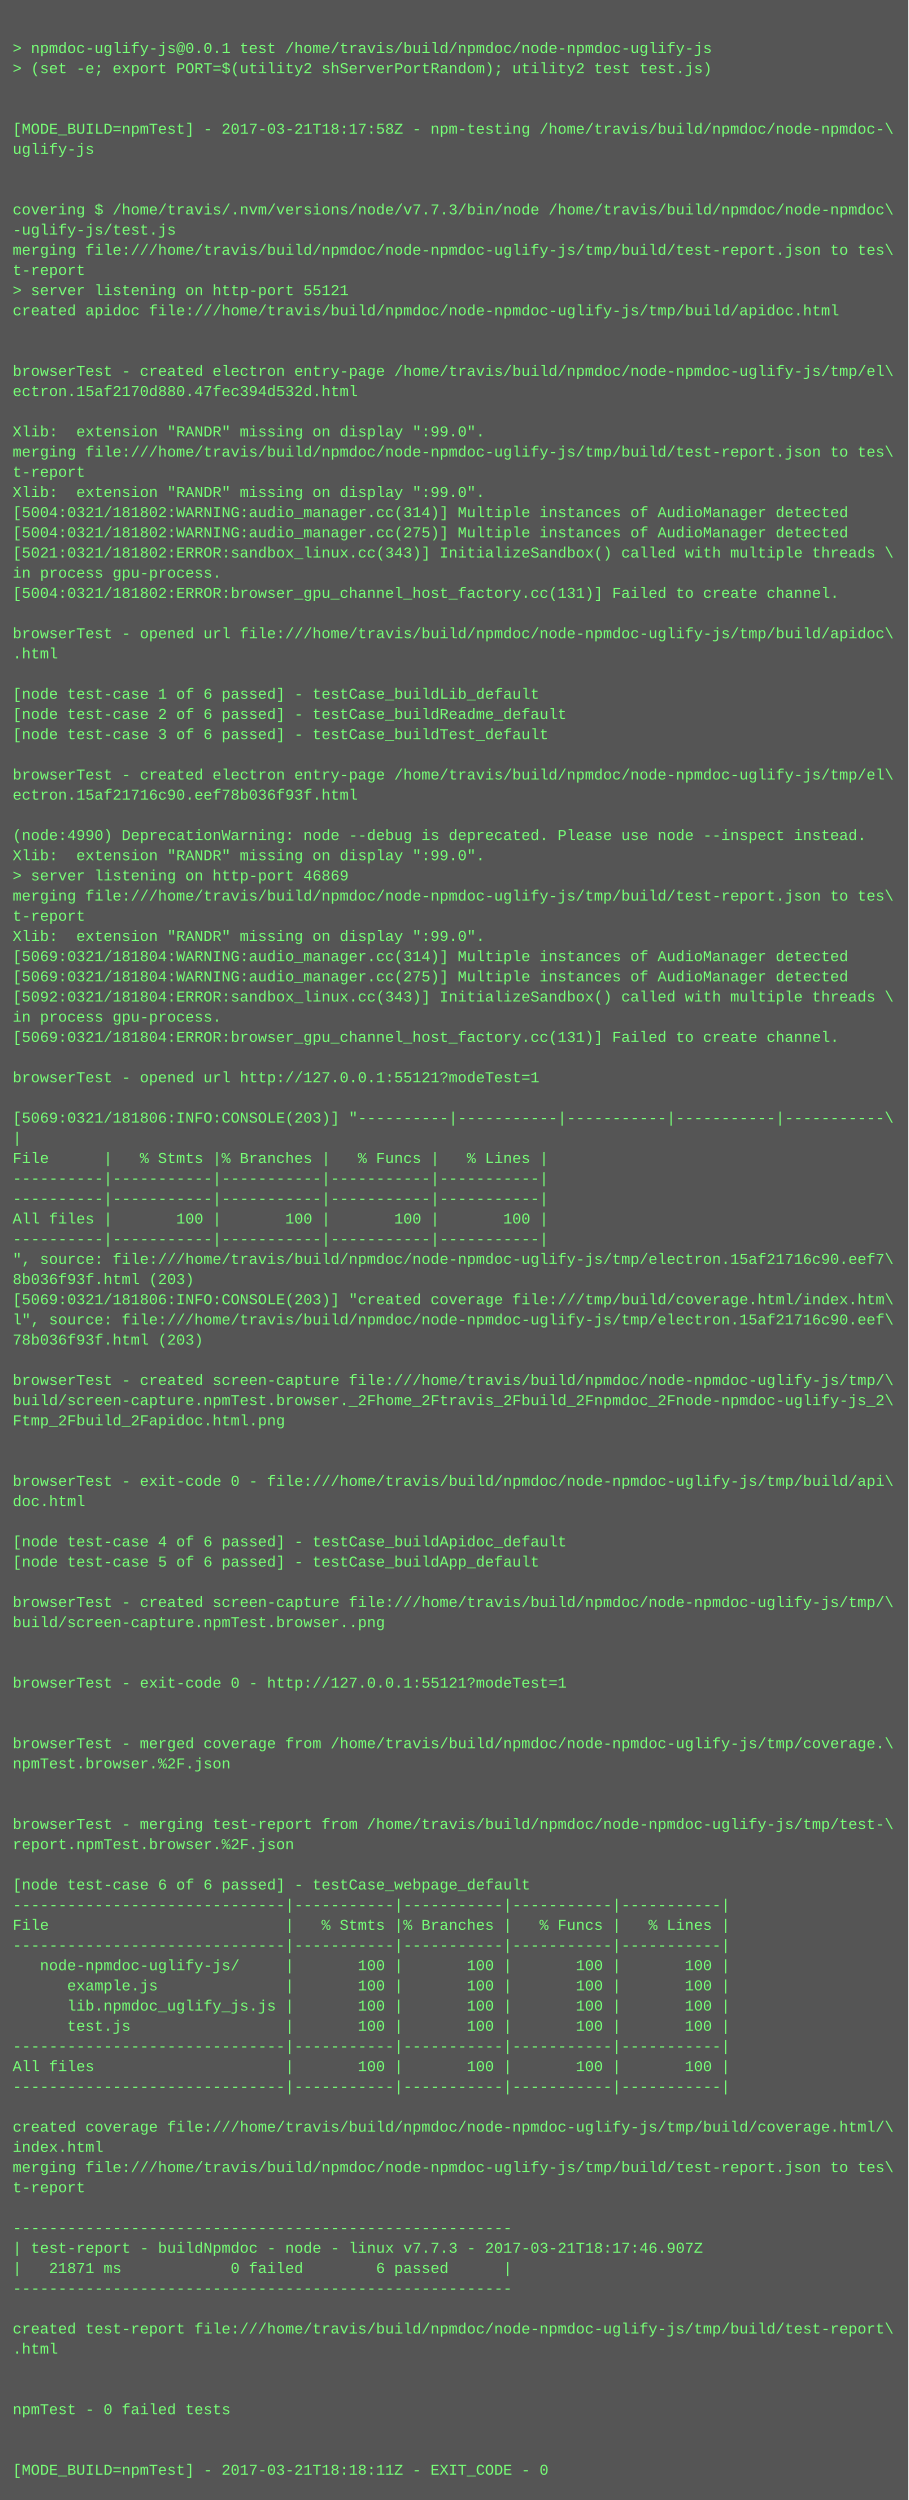
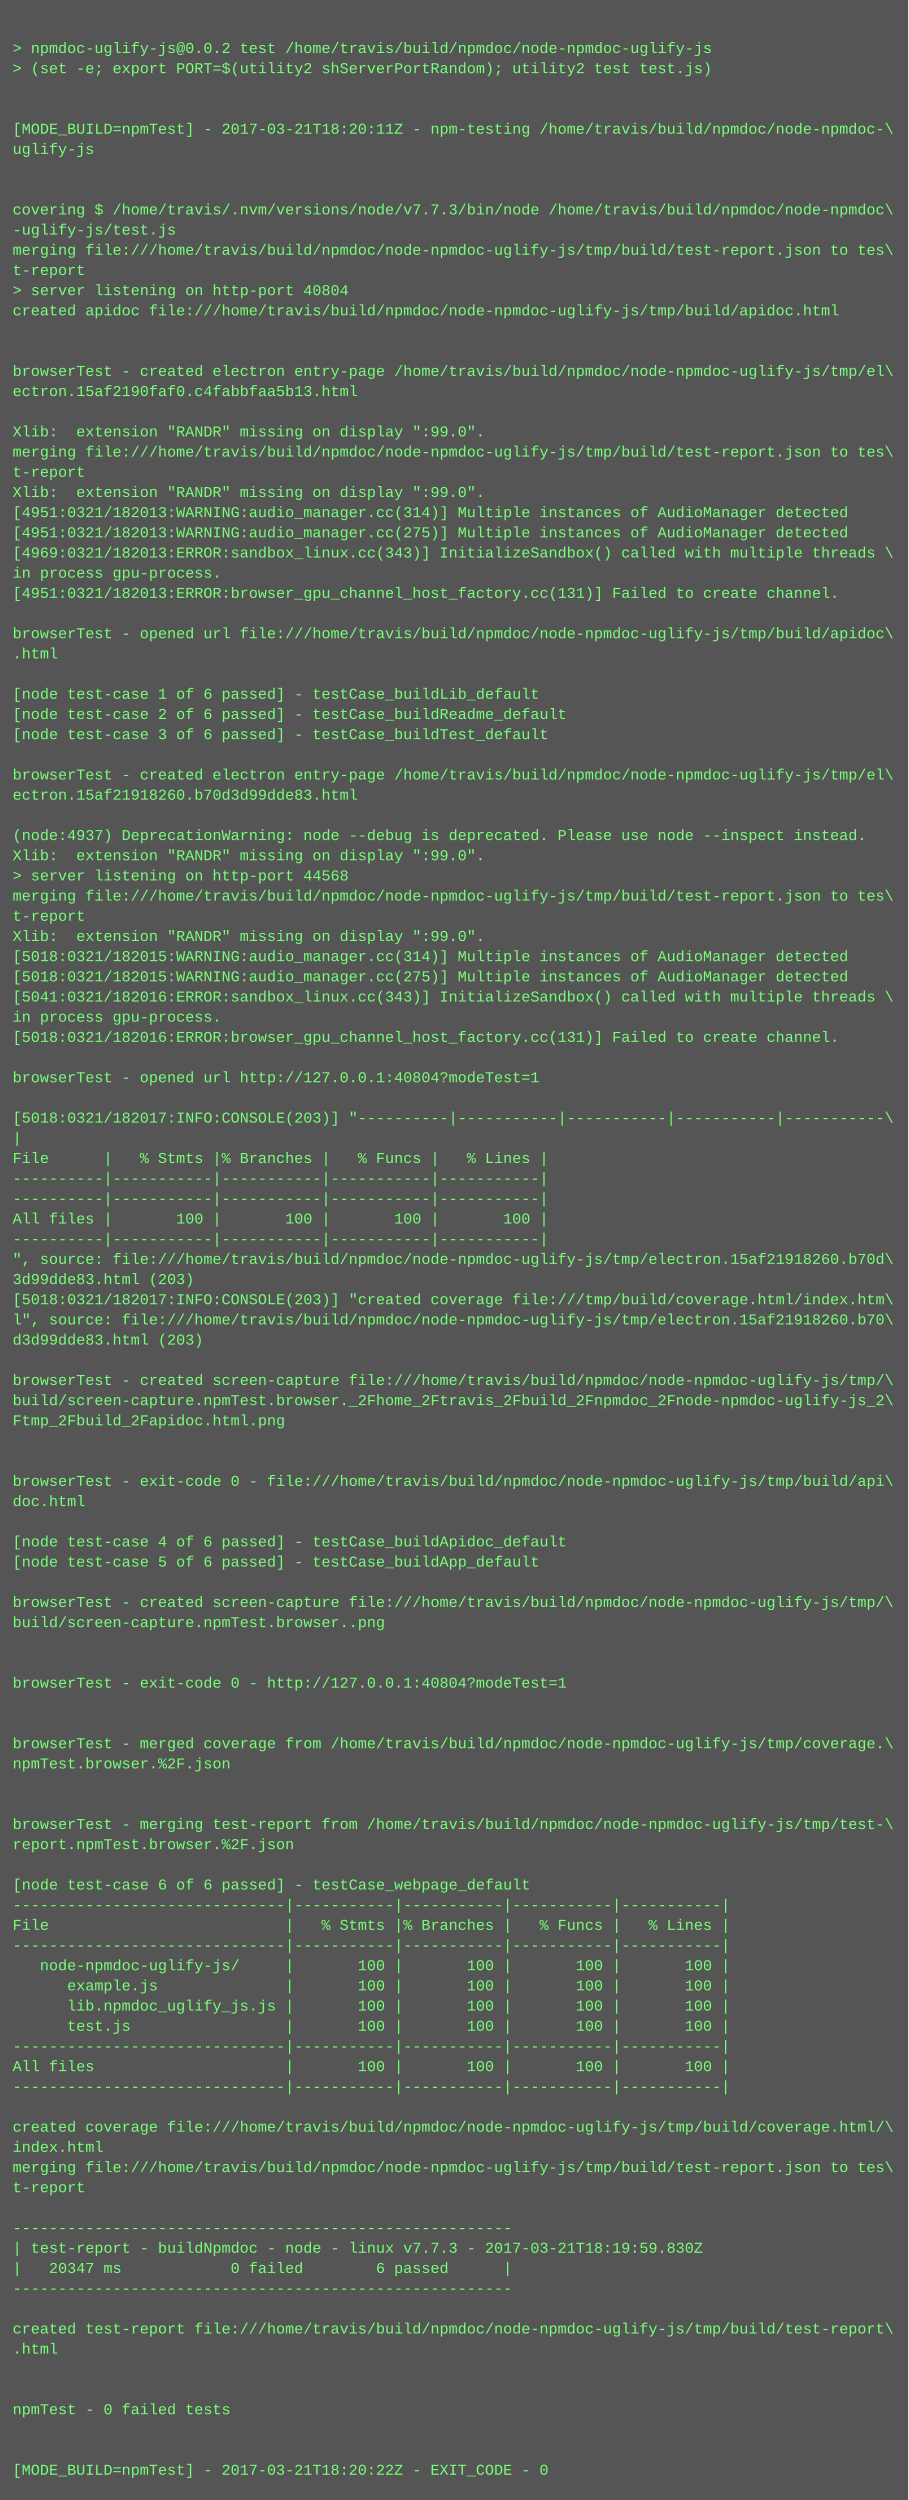
<svg xmlns="http://www.w3.org/2000/svg" height="1982" width="720">
  <rect height="1982" fill="#555" width="720" />
  <text fill="#7f7" font-family="Courier New" font-size="12" xml:space="preserve">
    <tspan x="10" y="26" />
-     <tspan x="10" y="42">&gt; npmdoc-uglify-js@0.0.1 test /home/travis/build/npmdoc/node-npmdoc-uglify-js</tspan>
+     <tspan x="10" y="42">&gt; npmdoc-uglify-js@0.0.2 test /home/travis/build/npmdoc/node-npmdoc-uglify-js</tspan>
    <tspan x="10" y="58">&gt; (set -e; export PORT=$(utility2 shServerPortRandom); utility2 test test.js)</tspan>
    <tspan x="10" y="74" />
    <tspan x="10" y="90" />
-     <tspan x="10" y="106">[MODE_BUILD=npmTest] - 2017-03-21T18:17:58Z - npm-testing /home/travis/build/npmdoc/node-npmdoc-\</tspan>
+     <tspan x="10" y="106">[MODE_BUILD=npmTest] - 2017-03-21T18:20:11Z - npm-testing /home/travis/build/npmdoc/node-npmdoc-\</tspan>
    <tspan x="10" y="122">uglify-js</tspan>
    <tspan x="10" y="138" />
    <tspan x="10" y="154" />
    <tspan x="10" y="170">covering $ /home/travis/.nvm/versions/node/v7.7.3/bin/node /home/travis/build/npmdoc/node-npmdoc\</tspan>
    <tspan x="10" y="186">-uglify-js/test.js</tspan>
    <tspan x="10" y="202">merging file:///home/travis/build/npmdoc/node-npmdoc-uglify-js/tmp/build/test-report.json to tes\</tspan>
    <tspan x="10" y="218">t-report</tspan>
-     <tspan x="10" y="234">&gt; server listening on http-port 55121</tspan>
+     <tspan x="10" y="234">&gt; server listening on http-port 40804</tspan>
    <tspan x="10" y="250">created apidoc file:///home/travis/build/npmdoc/node-npmdoc-uglify-js/tmp/build/apidoc.html</tspan>
    <tspan x="10" y="266" />
    <tspan x="10" y="282" />
    <tspan x="10" y="298">browserTest - created electron entry-page /home/travis/build/npmdoc/node-npmdoc-uglify-js/tmp/el\</tspan>
-     <tspan x="10" y="314">ectron.15af2170d880.47fec394d532d.html</tspan>
+     <tspan x="10" y="314">ectron.15af2190faf0.c4fabbfaa5b13.html</tspan>
    <tspan x="10" y="330" />
    <tspan x="10" y="346">Xlib:  extension "RANDR" missing on display ":99.0".</tspan>
    <tspan x="10" y="362">merging file:///home/travis/build/npmdoc/node-npmdoc-uglify-js/tmp/build/test-report.json to tes\</tspan>
    <tspan x="10" y="378">t-report</tspan>
    <tspan x="10" y="394">Xlib:  extension "RANDR" missing on display ":99.0".</tspan>
-     <tspan x="10" y="410">[5004:0321/181802:WARNING:audio_manager.cc(314)] Multiple instances of AudioManager detected</tspan>
-     <tspan x="10" y="426">[5004:0321/181802:WARNING:audio_manager.cc(275)] Multiple instances of AudioManager detected</tspan>
-     <tspan x="10" y="442">[5021:0321/181802:ERROR:sandbox_linux.cc(343)] InitializeSandbox() called with multiple threads \</tspan>
+     <tspan x="10" y="410">[4951:0321/182013:WARNING:audio_manager.cc(314)] Multiple instances of AudioManager detected</tspan>
+     <tspan x="10" y="426">[4951:0321/182013:WARNING:audio_manager.cc(275)] Multiple instances of AudioManager detected</tspan>
+     <tspan x="10" y="442">[4969:0321/182013:ERROR:sandbox_linux.cc(343)] InitializeSandbox() called with multiple threads \</tspan>
    <tspan x="10" y="458">in process gpu-process. </tspan>
-     <tspan x="10" y="474">[5004:0321/181802:ERROR:browser_gpu_channel_host_factory.cc(131)] Failed to create channel.</tspan>
+     <tspan x="10" y="474">[4951:0321/182013:ERROR:browser_gpu_channel_host_factory.cc(131)] Failed to create channel.</tspan>
    <tspan x="10" y="490" />
    <tspan x="10" y="506">browserTest - opened url file:///home/travis/build/npmdoc/node-npmdoc-uglify-js/tmp/build/apidoc\</tspan>
    <tspan x="10" y="522">.html</tspan>
    <tspan x="10" y="538" />
    <tspan x="10" y="554">[node test-case 1 of 6 passed] - testCase_buildLib_default</tspan>
    <tspan x="10" y="570">[node test-case 2 of 6 passed] - testCase_buildReadme_default</tspan>
    <tspan x="10" y="586">[node test-case 3 of 6 passed] - testCase_buildTest_default</tspan>
    <tspan x="10" y="602" />
    <tspan x="10" y="618">browserTest - created electron entry-page /home/travis/build/npmdoc/node-npmdoc-uglify-js/tmp/el\</tspan>
-     <tspan x="10" y="634">ectron.15af21716c90.eef78b036f93f.html</tspan>
+     <tspan x="10" y="634">ectron.15af21918260.b70d3d99dde83.html</tspan>
    <tspan x="10" y="650" />
-     <tspan x="10" y="666">(node:4990) DeprecationWarning: node --debug is deprecated. Please use node --inspect instead.</tspan>
+     <tspan x="10" y="666">(node:4937) DeprecationWarning: node --debug is deprecated. Please use node --inspect instead.</tspan>
    <tspan x="10" y="682">Xlib:  extension "RANDR" missing on display ":99.0".</tspan>
-     <tspan x="10" y="698">&gt; server listening on http-port 46869</tspan>
+     <tspan x="10" y="698">&gt; server listening on http-port 44568</tspan>
    <tspan x="10" y="714">merging file:///home/travis/build/npmdoc/node-npmdoc-uglify-js/tmp/build/test-report.json to tes\</tspan>
    <tspan x="10" y="730">t-report</tspan>
    <tspan x="10" y="746">Xlib:  extension "RANDR" missing on display ":99.0".</tspan>
-     <tspan x="10" y="762">[5069:0321/181804:WARNING:audio_manager.cc(314)] Multiple instances of AudioManager detected</tspan>
-     <tspan x="10" y="778">[5069:0321/181804:WARNING:audio_manager.cc(275)] Multiple instances of AudioManager detected</tspan>
-     <tspan x="10" y="794">[5092:0321/181804:ERROR:sandbox_linux.cc(343)] InitializeSandbox() called with multiple threads \</tspan>
+     <tspan x="10" y="762">[5018:0321/182015:WARNING:audio_manager.cc(314)] Multiple instances of AudioManager detected</tspan>
+     <tspan x="10" y="778">[5018:0321/182015:WARNING:audio_manager.cc(275)] Multiple instances of AudioManager detected</tspan>
+     <tspan x="10" y="794">[5041:0321/182016:ERROR:sandbox_linux.cc(343)] InitializeSandbox() called with multiple threads \</tspan>
    <tspan x="10" y="810">in process gpu-process. </tspan>
-     <tspan x="10" y="826">[5069:0321/181804:ERROR:browser_gpu_channel_host_factory.cc(131)] Failed to create channel.</tspan>
+     <tspan x="10" y="826">[5018:0321/182016:ERROR:browser_gpu_channel_host_factory.cc(131)] Failed to create channel.</tspan>
    <tspan x="10" y="842" />
-     <tspan x="10" y="858">browserTest - opened url http://127.0.0.1:55121?modeTest=1</tspan>
+     <tspan x="10" y="858">browserTest - opened url http://127.0.0.1:40804?modeTest=1</tspan>
    <tspan x="10" y="874" />
-     <tspan x="10" y="890">[5069:0321/181806:INFO:CONSOLE(203)] "----------|-----------|-----------|-----------|-----------\</tspan>
+     <tspan x="10" y="890">[5018:0321/182017:INFO:CONSOLE(203)] "----------|-----------|-----------|-----------|-----------\</tspan>
    <tspan x="10" y="906">|</tspan>
    <tspan x="10" y="922">File      |   % Stmts |% Branches |   % Funcs |   % Lines |</tspan>
    <tspan x="10" y="938">----------|-----------|-----------|-----------|-----------|</tspan>
    <tspan x="10" y="954">----------|-----------|-----------|-----------|-----------|</tspan>
    <tspan x="10" y="970">All files |       100 |       100 |       100 |       100 |</tspan>
    <tspan x="10" y="986">----------|-----------|-----------|-----------|-----------|</tspan>
-     <tspan x="10" y="1002">", source: file:///home/travis/build/npmdoc/node-npmdoc-uglify-js/tmp/electron.15af21716c90.eef7\</tspan>
-     <tspan x="10" y="1018">8b036f93f.html (203)</tspan>
-     <tspan x="10" y="1034">[5069:0321/181806:INFO:CONSOLE(203)] "created coverage file:///tmp/build/coverage.html/index.htm\</tspan>
-     <tspan x="10" y="1050">l", source: file:///home/travis/build/npmdoc/node-npmdoc-uglify-js/tmp/electron.15af21716c90.eef\</tspan>
-     <tspan x="10" y="1066">78b036f93f.html (203)</tspan>
+     <tspan x="10" y="1002">", source: file:///home/travis/build/npmdoc/node-npmdoc-uglify-js/tmp/electron.15af21918260.b70d\</tspan>
+     <tspan x="10" y="1018">3d99dde83.html (203)</tspan>
+     <tspan x="10" y="1034">[5018:0321/182017:INFO:CONSOLE(203)] "created coverage file:///tmp/build/coverage.html/index.htm\</tspan>
+     <tspan x="10" y="1050">l", source: file:///home/travis/build/npmdoc/node-npmdoc-uglify-js/tmp/electron.15af21918260.b70\</tspan>
+     <tspan x="10" y="1066">d3d99dde83.html (203)</tspan>
    <tspan x="10" y="1082" />
    <tspan x="10" y="1098">browserTest - created screen-capture file:///home/travis/build/npmdoc/node-npmdoc-uglify-js/tmp/\</tspan>
    <tspan x="10" y="1114">build/screen-capture.npmTest.browser._2Fhome_2Ftravis_2Fbuild_2Fnpmdoc_2Fnode-npmdoc-uglify-js_2\</tspan>
    <tspan x="10" y="1130">Ftmp_2Fbuild_2Fapidoc.html.png</tspan>
    <tspan x="10" y="1146" />
    <tspan x="10" y="1162" />
    <tspan x="10" y="1178">browserTest - exit-code 0 - file:///home/travis/build/npmdoc/node-npmdoc-uglify-js/tmp/build/api\</tspan>
    <tspan x="10" y="1194">doc.html</tspan>
    <tspan x="10" y="1210" />
    <tspan x="10" y="1226">[node test-case 4 of 6 passed] - testCase_buildApidoc_default</tspan>
    <tspan x="10" y="1242">[node test-case 5 of 6 passed] - testCase_buildApp_default</tspan>
    <tspan x="10" y="1258" />
    <tspan x="10" y="1274">browserTest - created screen-capture file:///home/travis/build/npmdoc/node-npmdoc-uglify-js/tmp/\</tspan>
    <tspan x="10" y="1290">build/screen-capture.npmTest.browser..png</tspan>
    <tspan x="10" y="1306" />
    <tspan x="10" y="1322" />
-     <tspan x="10" y="1338">browserTest - exit-code 0 - http://127.0.0.1:55121?modeTest=1</tspan>
+     <tspan x="10" y="1338">browserTest - exit-code 0 - http://127.0.0.1:40804?modeTest=1</tspan>
    <tspan x="10" y="1354" />
    <tspan x="10" y="1370" />
    <tspan x="10" y="1386">browserTest - merged coverage from /home/travis/build/npmdoc/node-npmdoc-uglify-js/tmp/coverage.\</tspan>
    <tspan x="10" y="1402">npmTest.browser.%2F.json</tspan>
    <tspan x="10" y="1418" />
    <tspan x="10" y="1434" />
    <tspan x="10" y="1450">browserTest - merging test-report from /home/travis/build/npmdoc/node-npmdoc-uglify-js/tmp/test-\</tspan>
    <tspan x="10" y="1466">report.npmTest.browser.%2F.json</tspan>
    <tspan x="10" y="1482" />
    <tspan x="10" y="1498">[node test-case 6 of 6 passed] - testCase_webpage_default</tspan>
    <tspan x="10" y="1514">------------------------------|-----------|-----------|-----------|-----------|</tspan>
    <tspan x="10" y="1530">File                          |   % Stmts |% Branches |   % Funcs |   % Lines |</tspan>
    <tspan x="10" y="1546">------------------------------|-----------|-----------|-----------|-----------|</tspan>
    <tspan x="10" y="1562">   node-npmdoc-uglify-js/     |       100 |       100 |       100 |       100 |</tspan>
    <tspan x="10" y="1578">      example.js              |       100 |       100 |       100 |       100 |</tspan>
    <tspan x="10" y="1594">      lib.npmdoc_uglify_js.js |       100 |       100 |       100 |       100 |</tspan>
    <tspan x="10" y="1610">      test.js                 |       100 |       100 |       100 |       100 |</tspan>
    <tspan x="10" y="1626">------------------------------|-----------|-----------|-----------|-----------|</tspan>
    <tspan x="10" y="1642">All files                     |       100 |       100 |       100 |       100 |</tspan>
    <tspan x="10" y="1658">------------------------------|-----------|-----------|-----------|-----------|</tspan>
    <tspan x="10" y="1674" />
    <tspan x="10" y="1690">created coverage file:///home/travis/build/npmdoc/node-npmdoc-uglify-js/tmp/build/coverage.html/\</tspan>
    <tspan x="10" y="1706">index.html</tspan>
    <tspan x="10" y="1722">merging file:///home/travis/build/npmdoc/node-npmdoc-uglify-js/tmp/build/test-report.json to tes\</tspan>
    <tspan x="10" y="1738">t-report</tspan>
    <tspan x="10" y="1754" />
    <tspan x="10" y="1770">-------------------------------------------------------</tspan>
-     <tspan x="10" y="1786">| test-report - buildNpmdoc - node - linux v7.7.3 - 2017-03-21T18:17:46.907Z</tspan>
-     <tspan x="10" y="1802">|   21871 ms            0 failed        6 passed      |</tspan>
+     <tspan x="10" y="1786">| test-report - buildNpmdoc - node - linux v7.7.3 - 2017-03-21T18:19:59.830Z</tspan>
+     <tspan x="10" y="1802">|   20347 ms            0 failed        6 passed      |</tspan>
    <tspan x="10" y="1818">-------------------------------------------------------</tspan>
    <tspan x="10" y="1834" />
    <tspan x="10" y="1850">created test-report file:///home/travis/build/npmdoc/node-npmdoc-uglify-js/tmp/build/test-report\</tspan>
    <tspan x="10" y="1866">.html</tspan>
    <tspan x="10" y="1882" />
    <tspan x="10" y="1898" />
    <tspan x="10" y="1914">npmTest - 0 failed tests</tspan>
    <tspan x="10" y="1930" />
    <tspan x="10" y="1946" />
-     <tspan x="10" y="1962">[MODE_BUILD=npmTest] - 2017-03-21T18:18:11Z - EXIT_CODE - 0</tspan>
+     <tspan x="10" y="1962">[MODE_BUILD=npmTest] - 2017-03-21T18:20:22Z - EXIT_CODE - 0</tspan>
  </text>
</svg>
